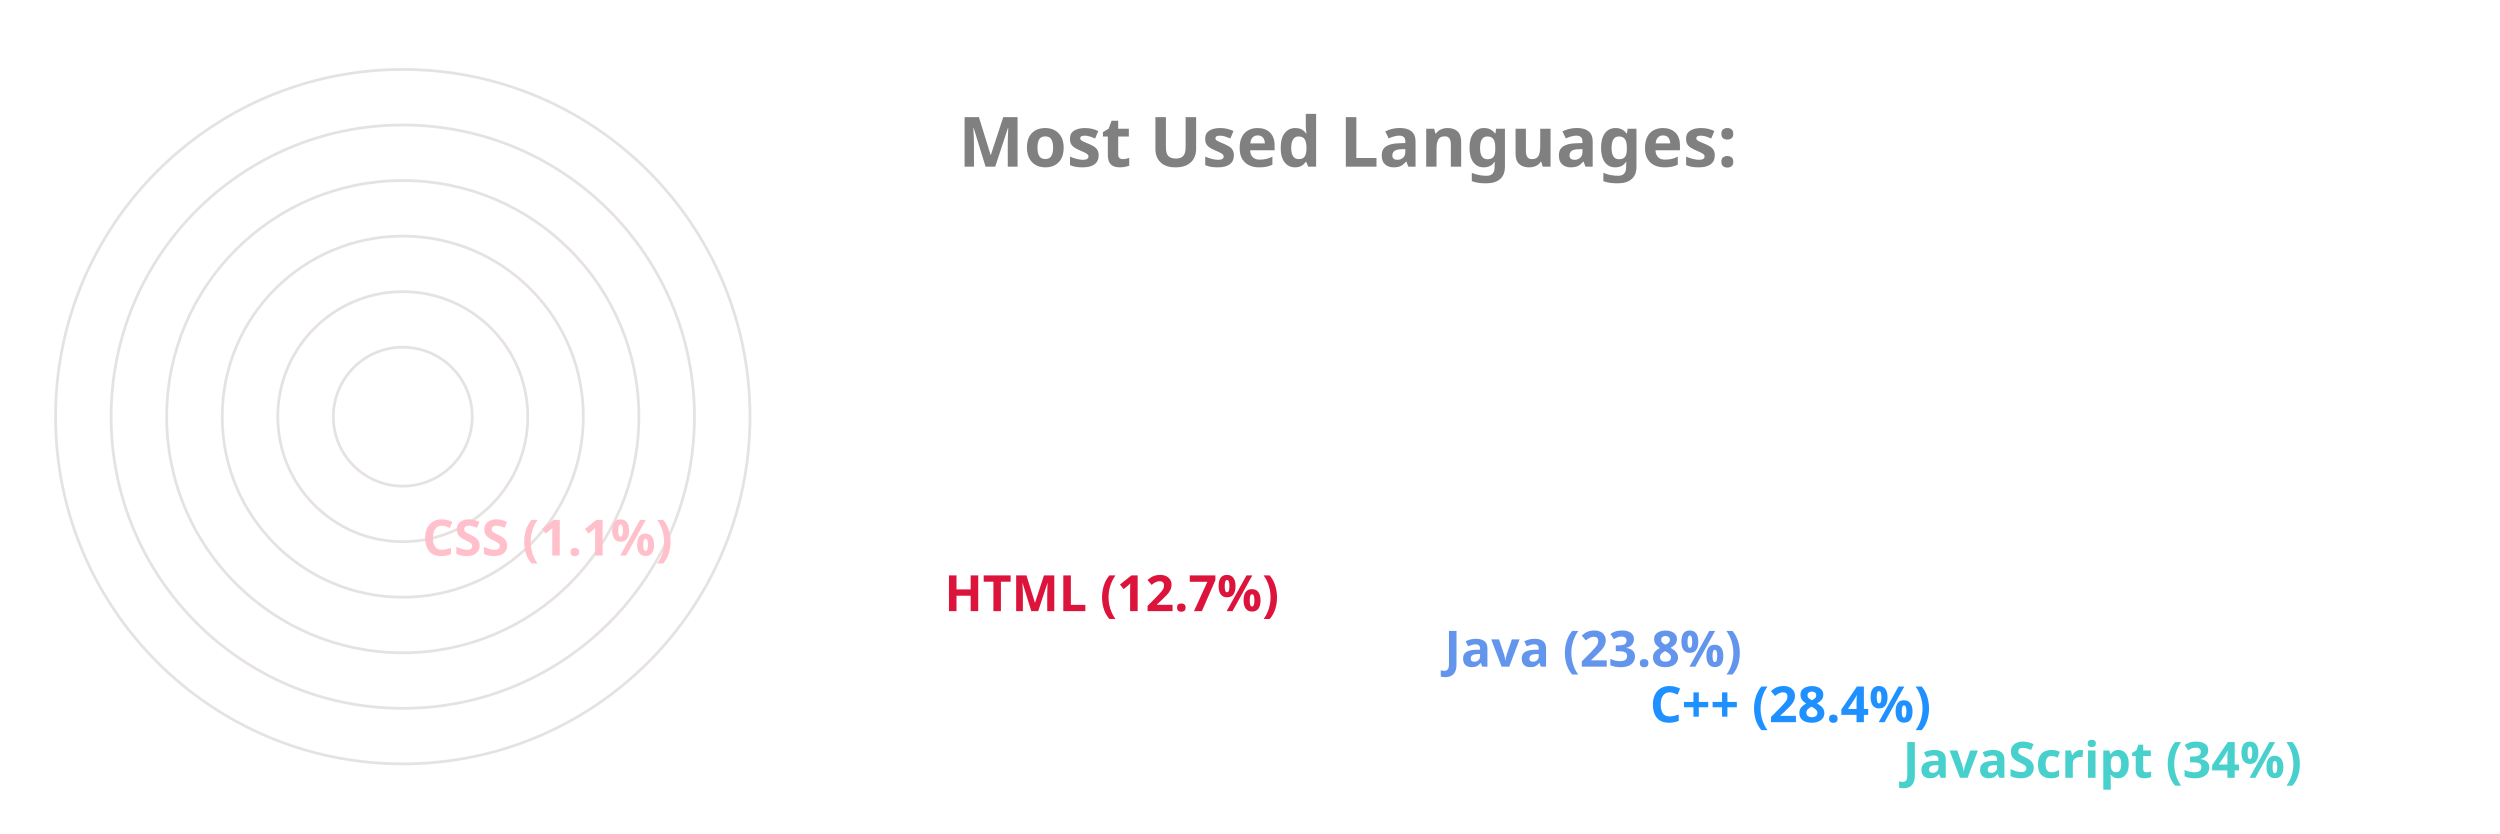
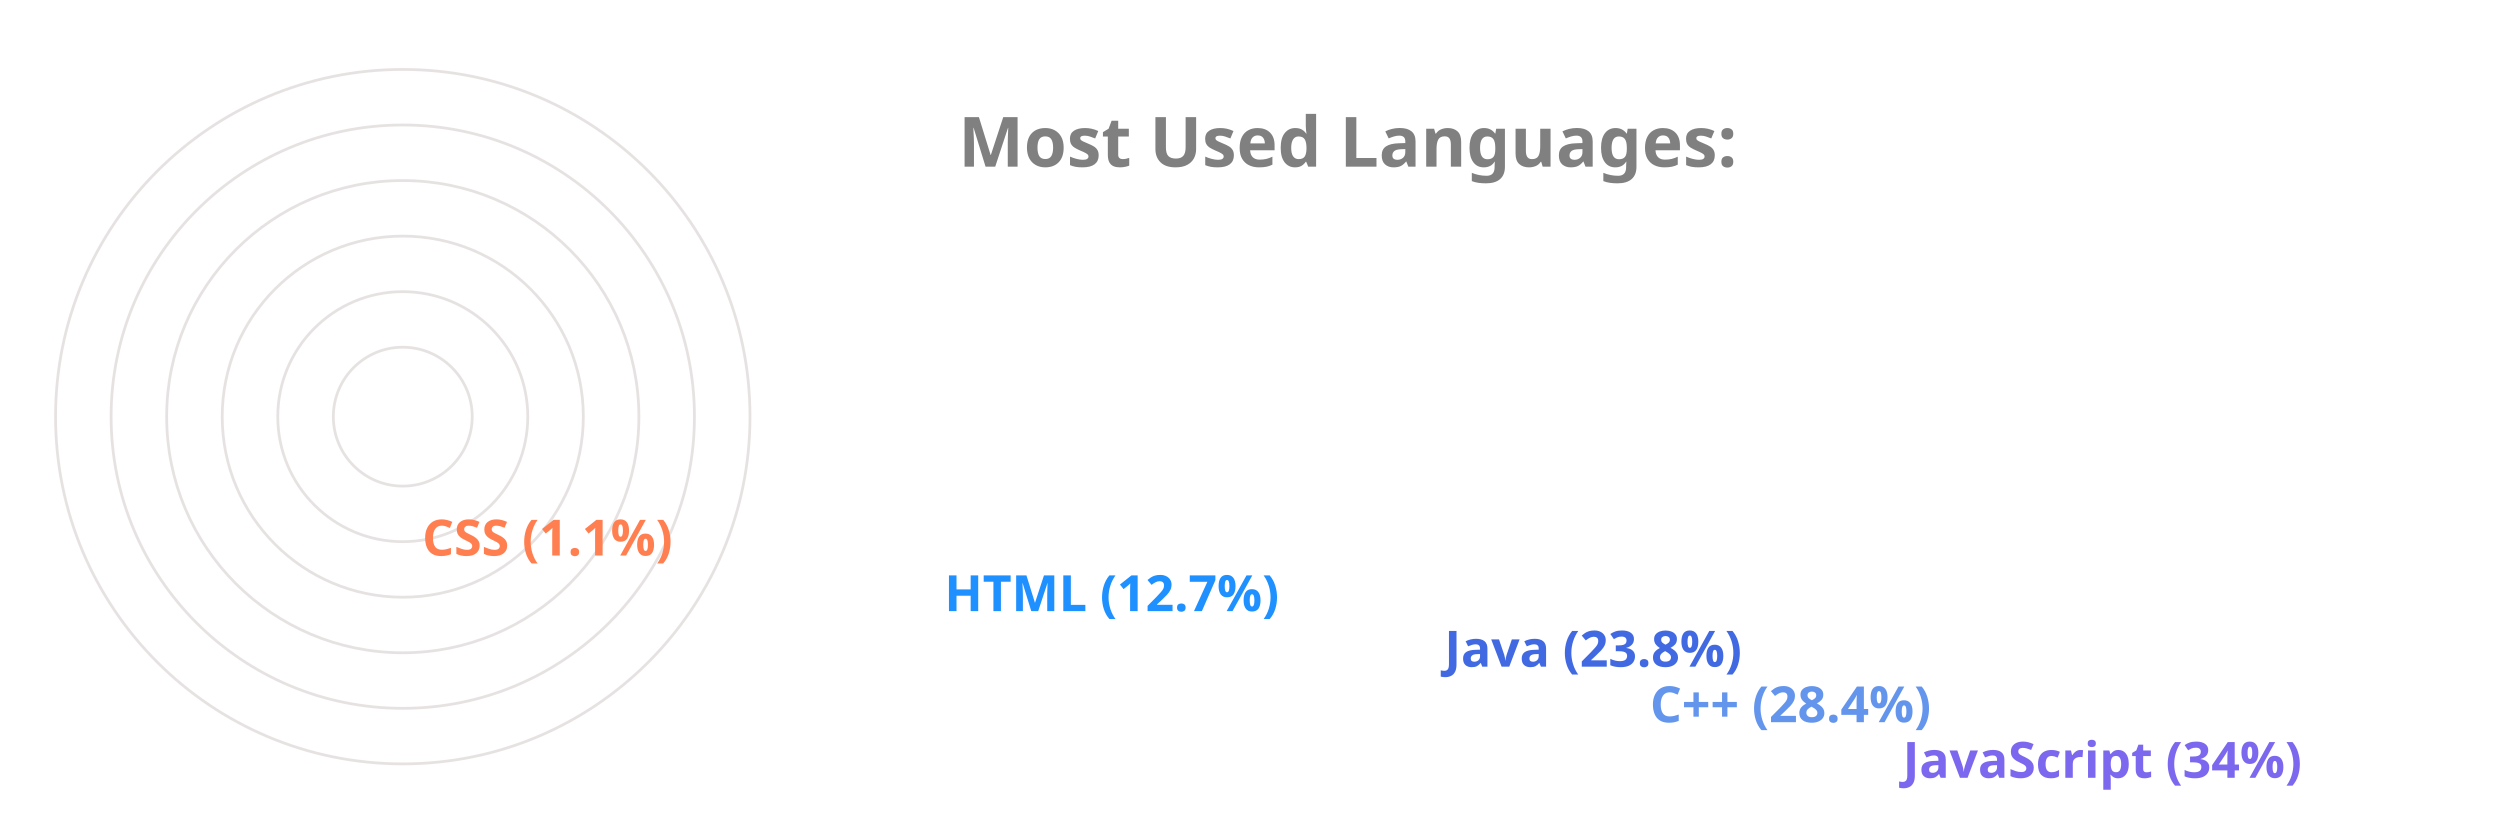
<svg xmlns="http://www.w3.org/2000/svg" viewBox="0 0 650 300" height="200px" width="600px">
  <style>
		.label {
			font: bold 25px sans-serif;
			color: #404040;
			-webkit-text-stroke: 1px white;
	  	}
		.name {
			font: bold 18px sans-serif;
			color: #404040;
	  	}

		.line {
			stroke-dasharray: 1000;
			stroke-dashoffset: 1000;
			animation: dash 3.5s ease-in-out forwards;	
			animation-iteration-count: infinite;
			animation-direction: alternate-reverse;
		}

		.path {
			stroke-dasharray: 1000;
			stroke-dashoffset: 1000;
			animation: dash 3.5s ease-in-out forwards;	
			animation-iteration-count: infinite;
			animation-direction: alternate-reverse;
		}
		  
		@keyframes dash {
			to {
				stroke-dashoffset: 0;
			}
		}

	</style>
  <g stroke="#E6E2E1" fill="none" stroke-width="1">
    <circle cx="20" cy="150" r="125" />
    <circle cx="20" cy="150" r="105" />
    <circle cx="20" cy="150" r="85" />
    <circle cx="20" cy="150" r="65" />
    <circle cx="20" cy="150" r="45" />
    <circle cx="20" cy="150" r="25" />
  </g>
  <g fill="none" stroke-width="20" class="line">
-     <line x2="550" y2="275" x1="20" y1="275" stroke="MediumTurquoise" />
-     <line x2="459" y2="255" x1="20" y1="255" stroke="DodgerBlue" />
-     <line x2="385" y2="235" x1="20" y1="235" stroke="CornflowerBlue" />
-     <line x2="205" y2="215" x1="20" y1="215" stroke="Crimson" />
-     <line x2="17" y2="195" x1="20" y1="195" stroke="Pink" />
+     <line x2="550" y2="275" x1="20" y1="275" stroke="MediumSlateBlue" />
+     <line x2="459" y2="255" x1="20" y1="255" stroke="CornflowerBlue" />
+     <line x2="385" y2="235" x1="20" y1="235" stroke="RoyalBlue" />
+     <line x2="205" y2="215" x1="20" y1="215" stroke="DodgerBlue" />
+     <line x2="17" y2="195" x1="20" y1="195" stroke="Coral" />
  </g>
  <g fill="none" stroke-width="20" stroke-linecap="round" class="path">
-     <path d="M 20 275 A 125 125 45 0 1 -83 80" stroke="MediumTurquoise" />
-     <path d="M 20 255 A 105 105 45 0 1 -72 100" stroke="DodgerBlue" />
-     <path d="M 20 235 A 85 85 45 0 1 -57 115" stroke="CornflowerBlue" />
-     <path d="M 20 215 A 65 65 45 0 1 -43 135" stroke="Crimson" />
-     <path d="M 20 195 A 45 45 45 0 1 -24 149" stroke="Pink" />
+     <path d="M 20 275 A 125 125 45 0 1 -83 80" stroke="MediumSlateBlue" />
+     <path d="M 20 255 A 105 105 45 0 1 -72 100" stroke="CornflowerBlue" />
+     <path d="M 20 235 A 85 85 45 0 1 -57 115" stroke="RoyalBlue" />
+     <path d="M 20 215 A 65 65 45 0 1 -43 135" stroke="DodgerBlue" />
+     <path d="M 20 195 A 45 45 45 0 1 -24 149" stroke="Coral" />
  </g>
  <g class="name">
-     <text x="560" y="280" fill="MediumTurquoise">JavaScript (34%)</text>
-     <text x="469" y="260" fill="DodgerBlue">C++ (28.4%)</text>
-     <text x="395" y="240" fill="CornflowerBlue">Java (23.8%)</text>
-     <text x="215" y="220" fill="Crimson">HTML (12.7%)</text>
-     <text x="27" y="200" fill="Pink">CSS (1.1%)</text>
+     <text x="560" y="280" fill="MediumSlateBlue">JavaScript (34%)</text>
+     <text x="469" y="260" fill="CornflowerBlue">C++ (28.4%)</text>
+     <text x="395" y="240" fill="RoyalBlue">Java (23.8%)</text>
+     <text x="215" y="220" fill="DodgerBlue">HTML (12.7%)</text>
+     <text x="27" y="200" fill="Coral">CSS (1.1%)</text>
  </g>
  <g class="label">
    <text x="220" y="60" fill="grey">Most Used Languages:</text>
  </g>
</svg>
